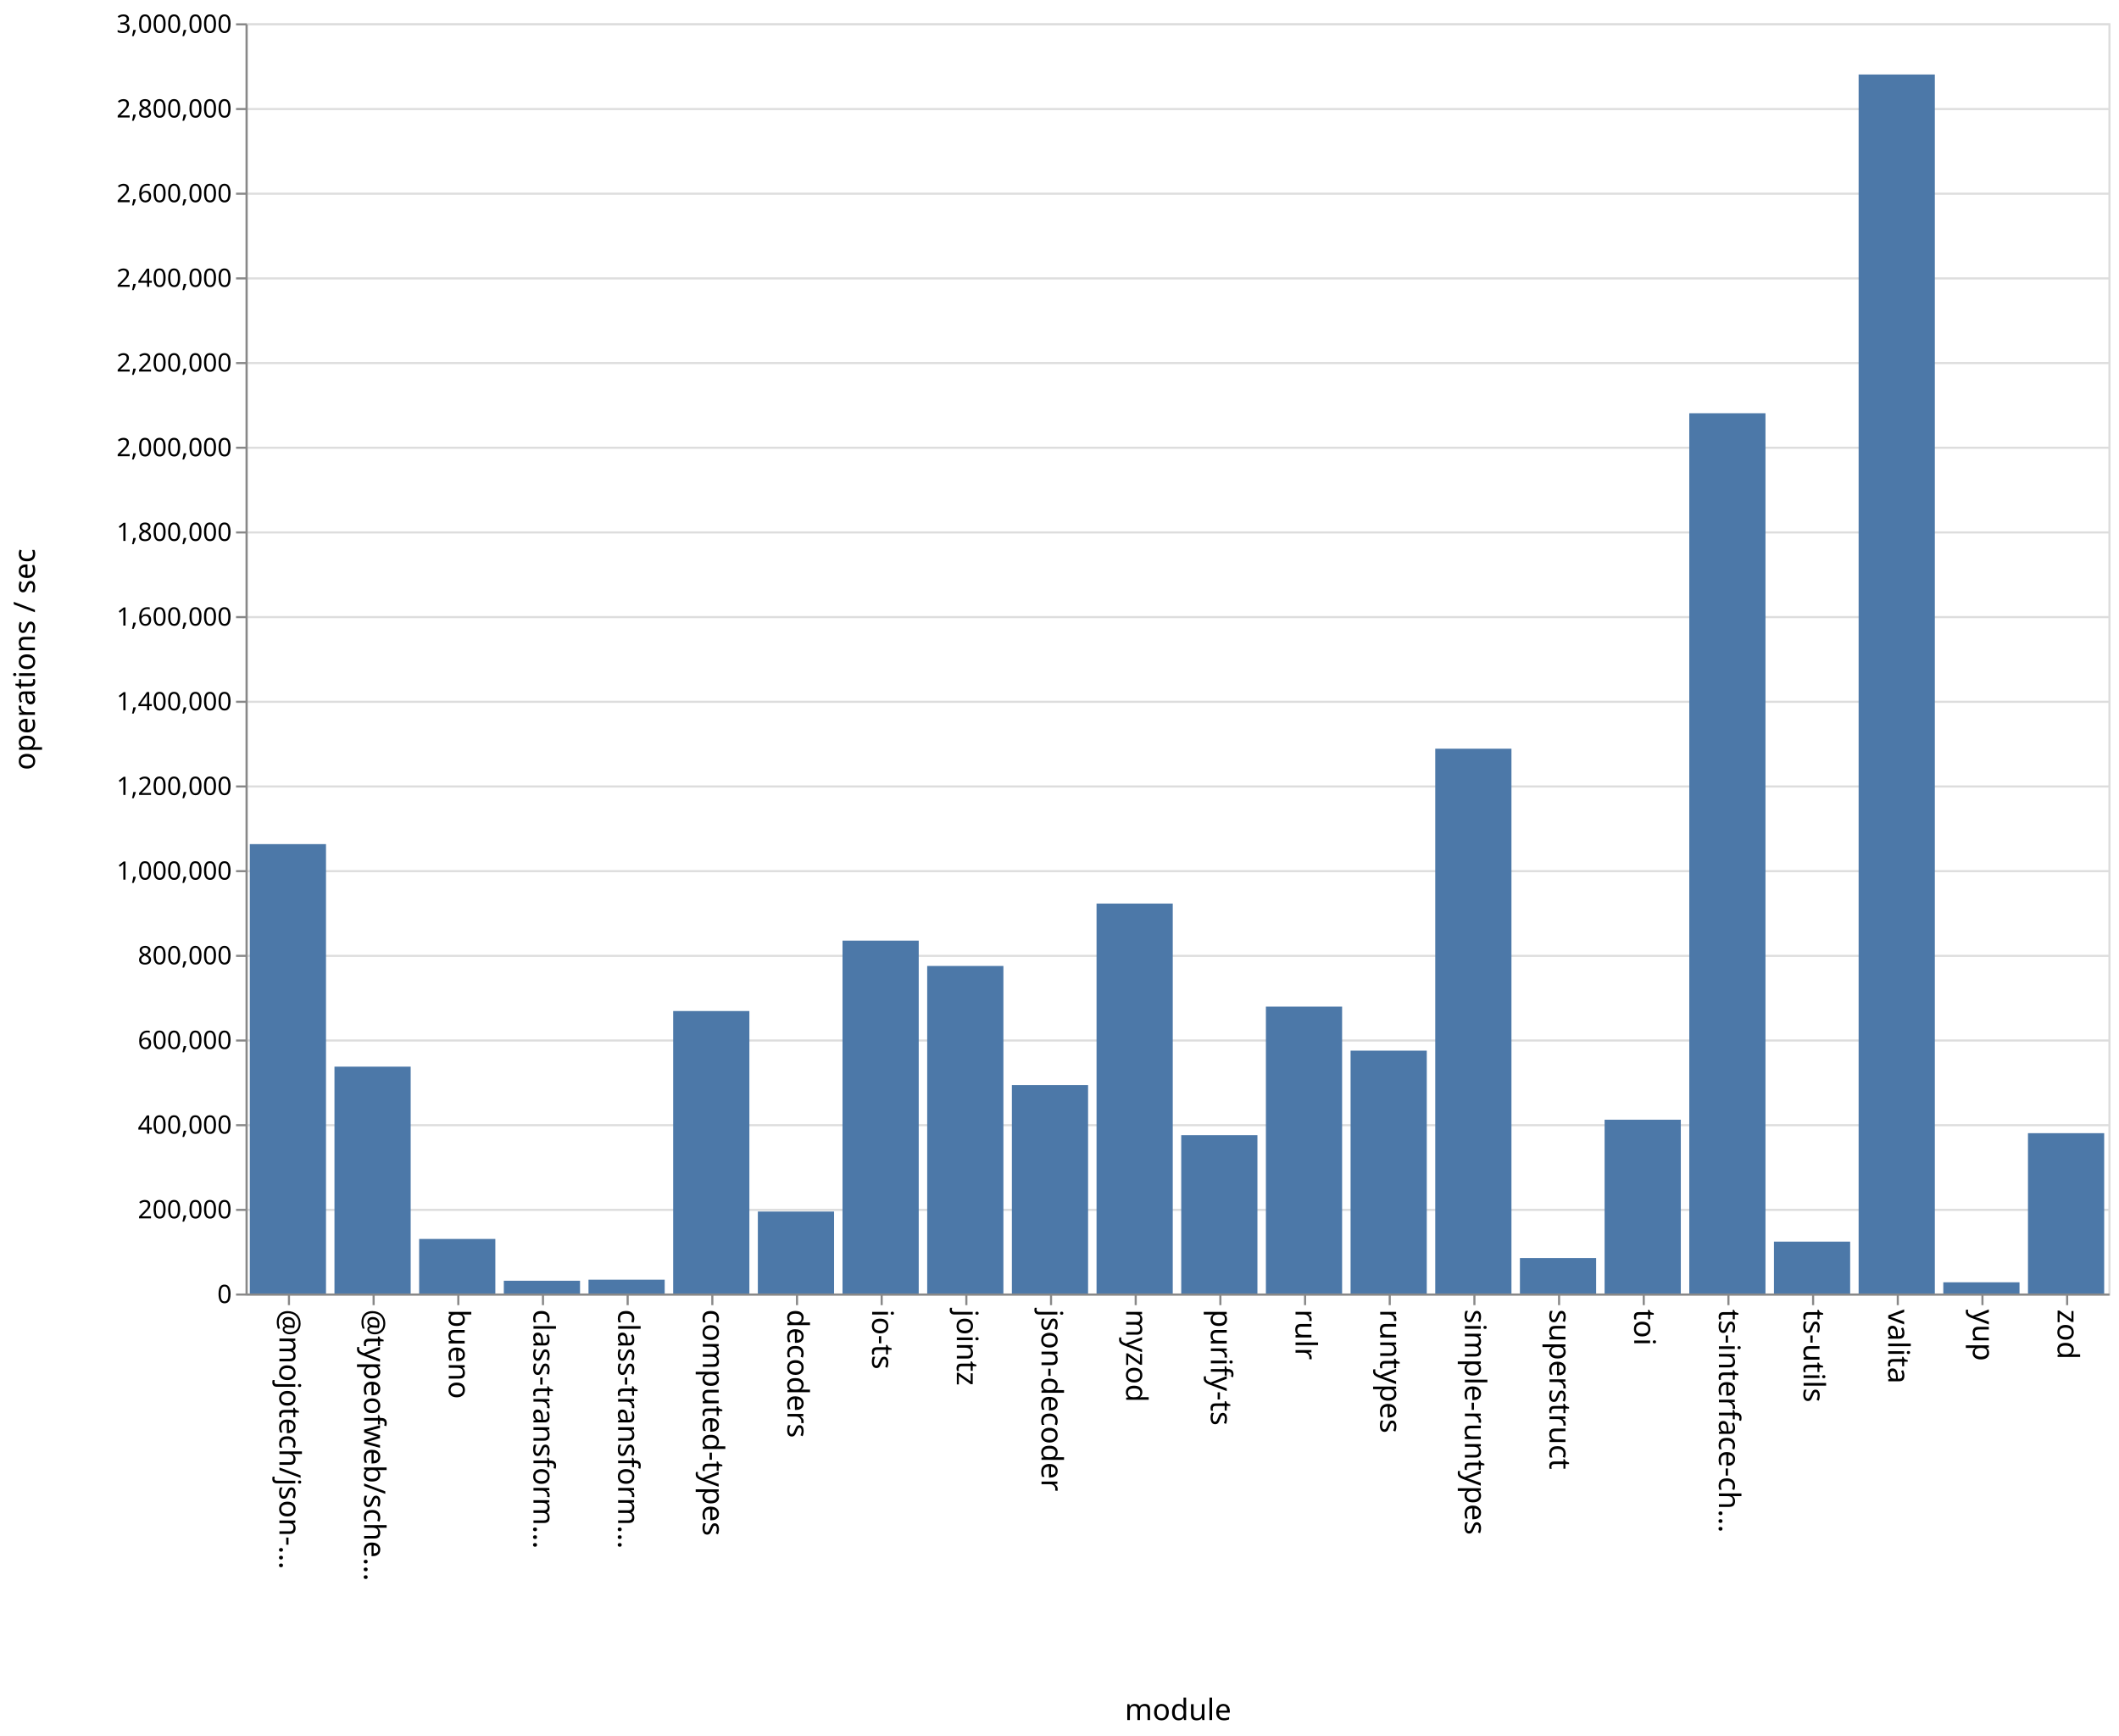
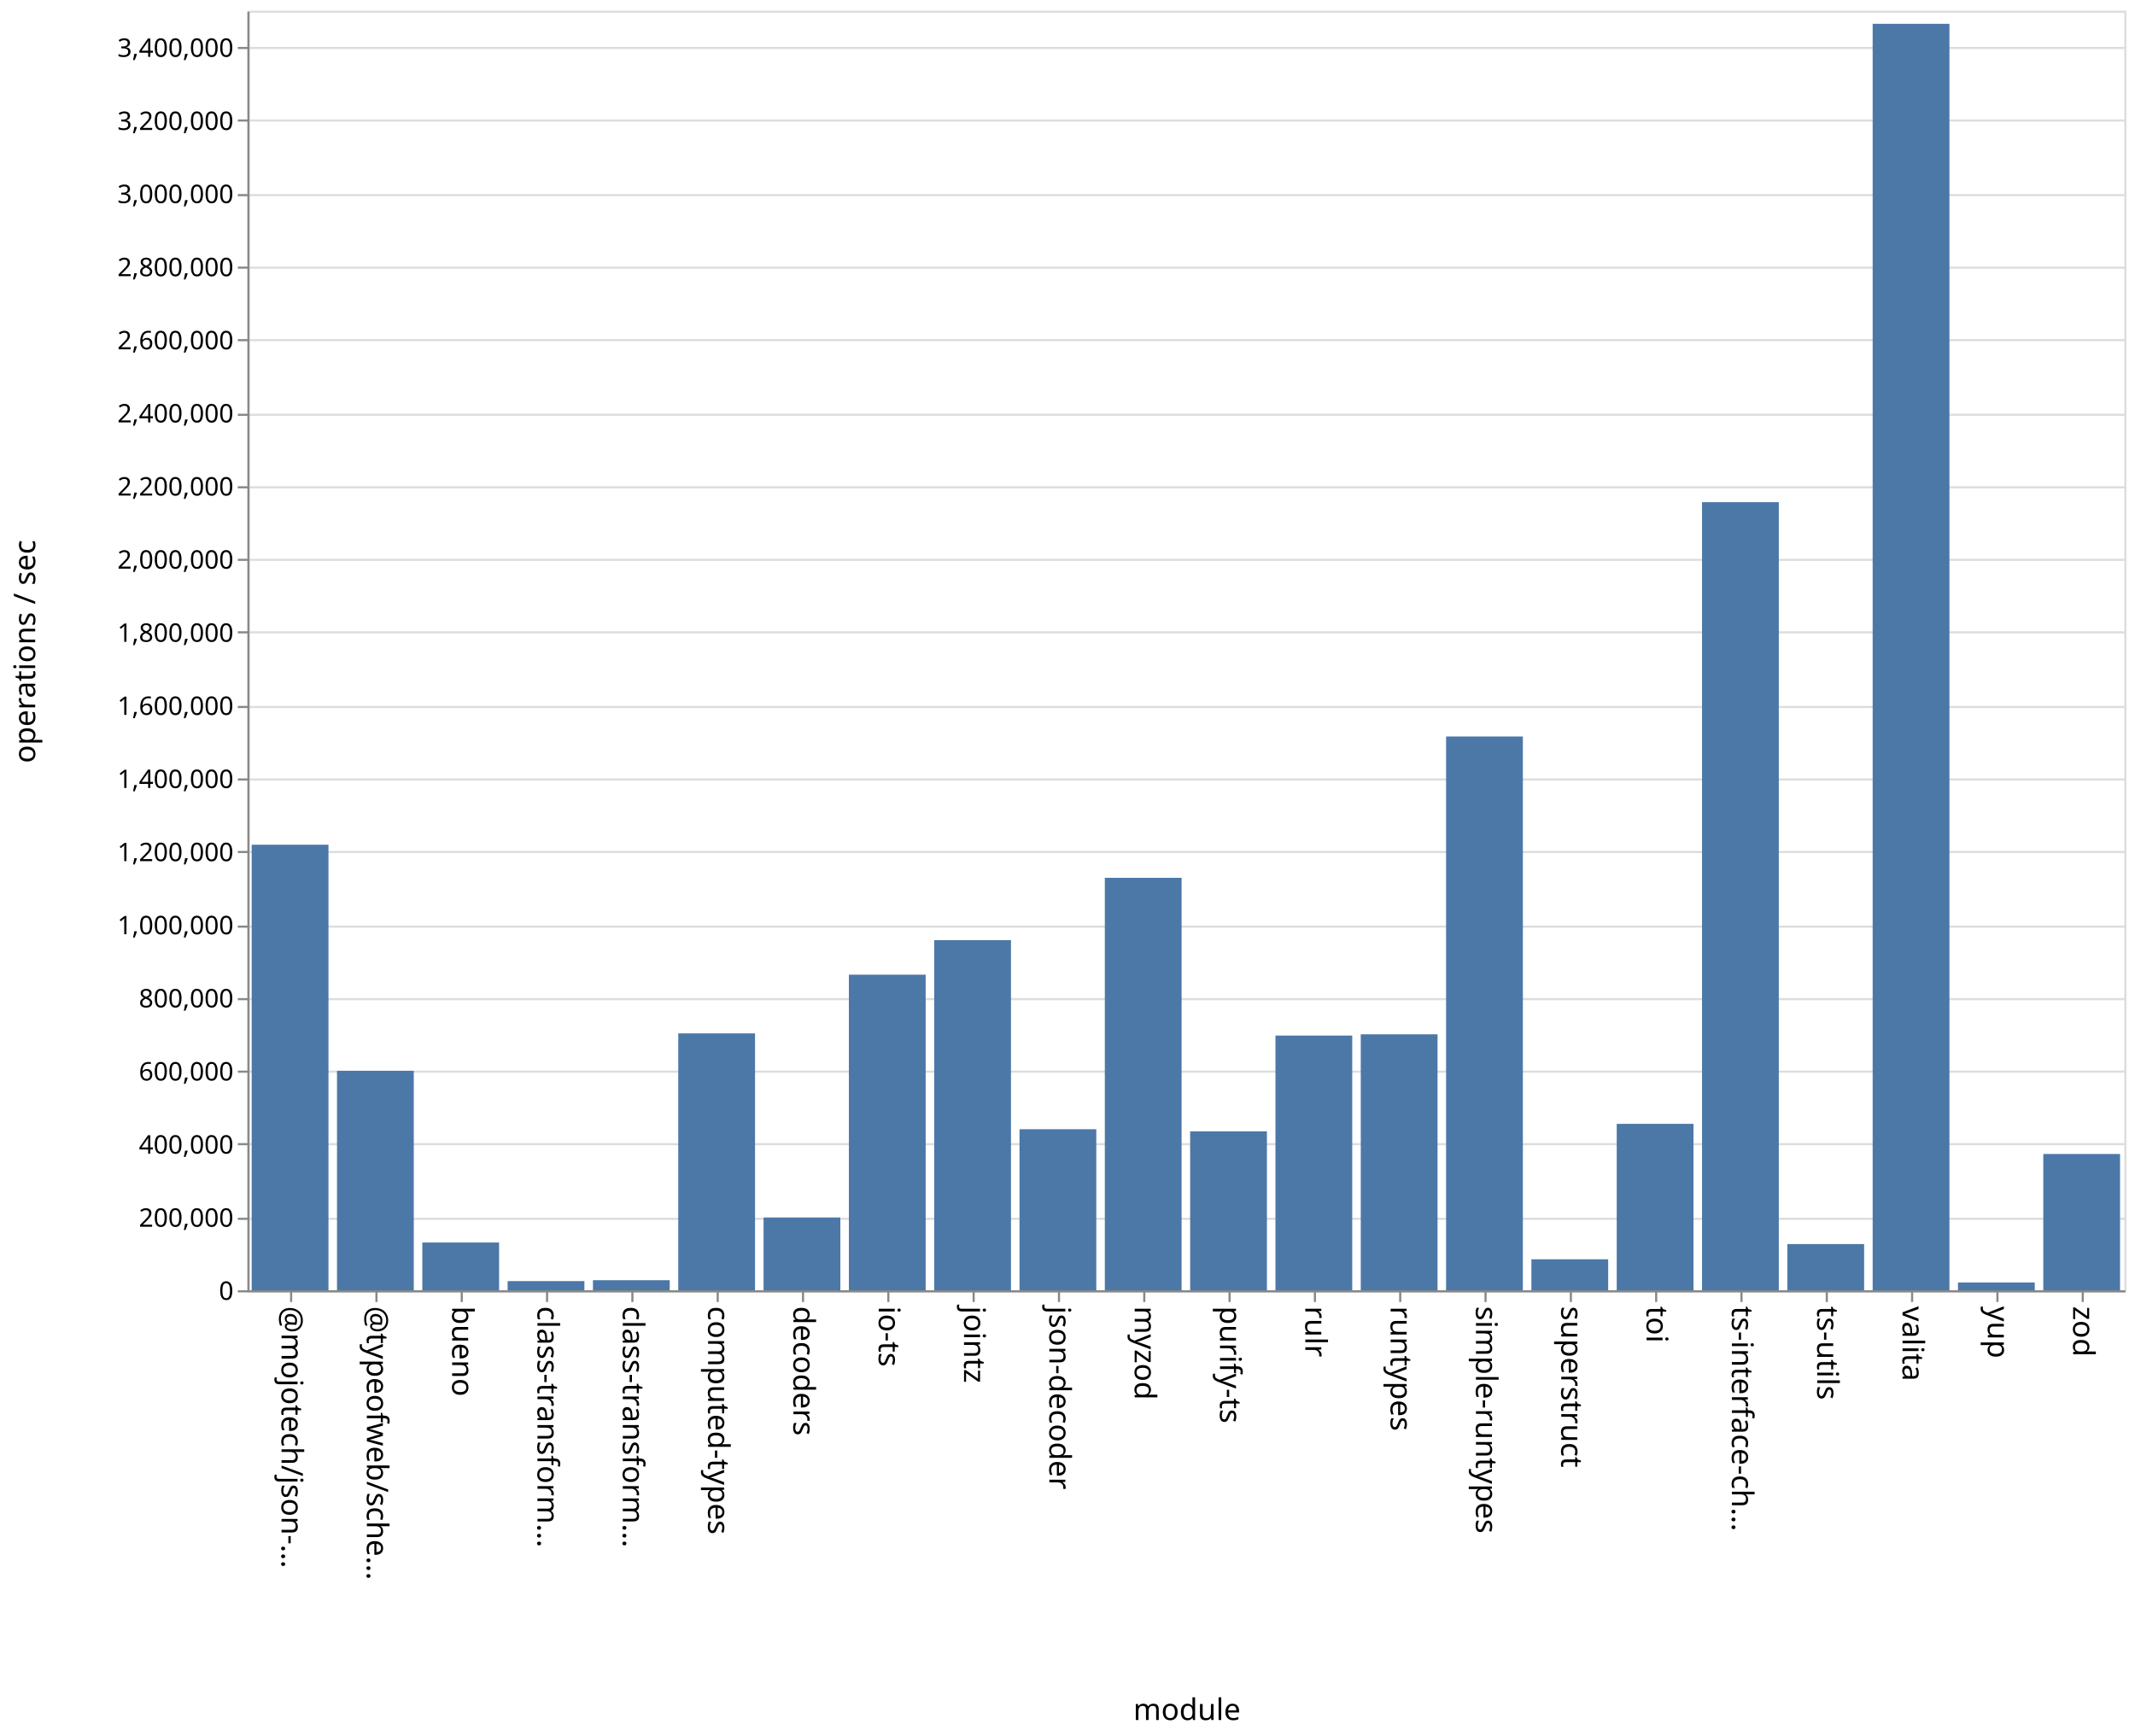
- <svg xmlns="http://www.w3.org/2000/svg" class="marks" width="1001" height="820">
-   <path fill="#fff" d="M0 0h1001v820H0z" />
+ <svg xmlns="http://www.w3.org/2000/svg" class="marks" width="1001" height="814">
+   <path fill="#fff" d="M0 0h1001v814H0z" />
  <g class="mark-group role-frame root" aria-roledescription="group mark container" fill="none" stroke-miterlimit="10">
-     <path class="background" aria-hidden="true" d="M116.5 11.5h880v600h-880Z" stroke="#ddd" />
-     <g class="mark-group role-axis" aria-roledescription="axis" aria-label="Y-axis for a linear scale with values from 0 to 3,000,000">
-       <path class="background" aria-hidden="true" d="M116.5 11.5Z" pointer-events="none" />
+     <path class="background" aria-hidden="true" d="M116.5 5.5h880v600h-880Z" stroke="#ddd" />
+     <g class="mark-group role-axis" aria-roledescription="axis" aria-label="Y-axis for a linear scale with values from 0 to 3,500,000">
+       <path class="background" aria-hidden="true" d="M116.5 5.5Z" pointer-events="none" />
      <g class="mark-rule role-axis-grid" pointer-events="none" stroke="#ddd">
-         <path d="M116.5 611.5h880M116.5 571.5h880M116.5 531.5h880M116.5 491.5h880M116.5 451.5h880M116.5 411.5h880M116.5 371.5h880M116.5 331.5h880M116.5 291.5h880M116.5 251.5h880M116.5 211.5h880M116.5 171.5h880M116.5 131.5h880M116.5 91.5h880M116.5 51.5h880M116.5 11.5h880" />
+         <path d="M116.5 605.5h880M116.5 571.5h880M116.5 536.5h880M116.5 502.5h880M116.5 468.5h880M116.5 434.5h880M116.5 399.5h880M116.5 365.5h880M116.5 331.5h880M116.5 296.5h880M116.5 262.5h880M116.5 228.5h880M116.5 194.5h880M116.5 159.5h880M116.5 125.5h880M116.5 91.5h880M116.5 56.5h880M116.5 22.5h880" />
      </g>
    </g>
    <g class="mark-group role-axis" aria-roledescription="axis" aria-label="X-axis titled 'module' for a discrete scale with 22 values: @mojotech/json-type-validation, @typeofweb/schema, bueno, class-transformer-validator-async, class-transformer-validator-sync, ending with zod">
-       <path class="background" aria-hidden="true" d="M116.5 611.5Z" pointer-events="none" />
+       <path class="background" aria-hidden="true" d="M116.5 605.5Z" pointer-events="none" />
      <g class="mark-rule role-axis-tick" pointer-events="none" stroke="#888">
-         <path d="M136.5 611.5v5M176.5 611.5v5M216.5 611.5v5M256.5 611.5v5M296.5 611.5v5M336.5 611.5v5M376.5 611.5v5M416.5 611.5v5M456.5 611.5v5M496.5 611.5v5M536.5 611.5v5M576.5 611.5v5M616.5 611.5v5M656.5 611.5v5M696.5 611.5v5M736.5 611.5v5M776.5 611.5v5M816.5 611.5v5M856.5 611.5v5M896.5 611.5v5M936.5 611.5v5M976.5 611.5v5" />
+         <path d="M136.5 605.5v5M176.5 605.5v5M216.5 605.5v5M256.5 605.5v5M296.5 605.5v5M336.5 605.5v5M376.5 605.5v5M416.5 605.5v5M456.5 605.5v5M496.5 605.5v5M536.5 605.5v5M576.5 605.5v5M616.5 605.5v5M656.5 605.5v5M696.5 605.5v5M736.5 605.5v5M776.5 605.5v5M816.5 605.5v5M856.5 605.5v5M896.5 605.5v5M936.5 605.5v5M976.5 605.5v5" />
      </g>
      <g class="mark-text role-axis-label" pointer-events="none" font-family="sans-serif" font-size="14" fill="#000">
-         <text transform="rotate(90 -243.25 375.25)">@mojotech/json-…</text>
-         <text transform="rotate(90 -223.25 395.25)">@typeofweb/sche…</text>
-         <text transform="rotate(90 -203.25 415.25)">bueno</text>
-         <text transform="rotate(90 -183.25 435.25)">class-transform…</text>
-         <text transform="rotate(90 -163.25 455.25)">class-transform…</text>
-         <text transform="rotate(90 -143.25 475.25)">computed-types</text>
-         <text transform="rotate(90 -123.25 495.25)">decoders</text>
-         <text transform="rotate(90 -103.25 515.25)">io-ts</text>
-         <text transform="rotate(90 -83.25 535.25)">jointz</text>
-         <text transform="rotate(90 -63.25 555.25)">json-decoder</text>
-         <text transform="rotate(90 -43.25 575.25)">myzod</text>
-         <text transform="rotate(90 -23.25 595.25)">purify-ts</text>
-         <text transform="rotate(90 -3.25 615.25)">rulr</text>
-         <text transform="rotate(90 16.75 635.25)">runtypes</text>
-         <text transform="rotate(90 36.75 655.25)">simple-runtypes</text>
-         <text transform="rotate(90 56.75 675.25)">superstruct</text>
-         <text transform="rotate(90 76.75 695.25)">toi</text>
-         <text transform="rotate(90 96.75 715.25)">ts-interface-ch…</text>
-         <text transform="rotate(90 116.75 735.25)">ts-utils</text>
-         <text transform="rotate(90 136.75 755.25)">valita</text>
-         <text transform="rotate(90 156.75 775.25)">yup</text>
-         <text transform="rotate(90 176.75 795.25)">zod</text>
+         <text transform="rotate(90 -240.25 372.25)">@mojotech/json-…</text>
+         <text transform="rotate(90 -220.25 392.25)">@typeofweb/sche…</text>
+         <text transform="rotate(90 -200.25 412.25)">bueno</text>
+         <text transform="rotate(90 -180.25 432.25)">class-transform…</text>
+         <text transform="rotate(90 -160.25 452.25)">class-transform…</text>
+         <text transform="rotate(90 -140.25 472.25)">computed-types</text>
+         <text transform="rotate(90 -120.25 492.25)">decoders</text>
+         <text transform="rotate(90 -100.25 512.25)">io-ts</text>
+         <text transform="rotate(90 -80.25 532.25)">jointz</text>
+         <text transform="rotate(90 -60.25 552.25)">json-decoder</text>
+         <text transform="rotate(90 -40.25 572.25)">myzod</text>
+         <text transform="rotate(90 -20.25 592.25)">purify-ts</text>
+         <text transform="rotate(90 -.25 612.25)">rulr</text>
+         <text transform="rotate(90 19.75 632.25)">runtypes</text>
+         <text transform="rotate(90 39.75 652.25)">simple-runtypes</text>
+         <text transform="rotate(90 59.75 672.25)">superstruct</text>
+         <text transform="rotate(90 79.75 692.25)">toi</text>
+         <text transform="rotate(90 99.75 712.25)">ts-interface-ch…</text>
+         <text transform="rotate(90 119.75 732.25)">ts-utils</text>
+         <text transform="rotate(90 139.75 752.25)">valita</text>
+         <text transform="rotate(90 159.75 772.25)">yup</text>
+         <text transform="rotate(90 179.75 792.25)">zod</text>
      </g>
-       <path stroke="#888" d="M116.5 611.5h880" class="mark-rule role-axis-domain" pointer-events="none" />
-       <text text-anchor="middle" transform="translate(556.5 812.5)" font-family="sans-serif" font-size="14" fill="#000" class="mark-text role-axis-title" pointer-events="none">module</text>
+       <path stroke="#888" d="M116.5 605.5h880" class="mark-rule role-axis-domain" pointer-events="none" />
+       <text text-anchor="middle" transform="translate(556.5 806.5)" font-family="sans-serif" font-size="14" fill="#000" class="mark-text role-axis-title" pointer-events="none">module</text>
    </g>
-     <g class="mark-group role-axis" aria-roledescription="axis" aria-label="Y-axis titled 'operations / sec' for a linear scale with values from 0 to 3,000,000">
-       <path class="background" aria-hidden="true" d="M116.5 11.5Z" pointer-events="none" />
+     <g class="mark-group role-axis" aria-roledescription="axis" aria-label="Y-axis titled 'operations / sec' for a linear scale with values from 0 to 3,500,000">
+       <path class="background" aria-hidden="true" d="M116.5 5.5Z" pointer-events="none" />
      <g class="mark-rule role-axis-tick" pointer-events="none" stroke="#888">
-         <path d="M116.5 611.5h-5M116.5 571.5h-5M116.5 531.5h-5M116.5 491.5h-5M116.5 451.5h-5M116.5 411.5h-5M116.5 371.5h-5M116.5 331.5h-5M116.5 291.5h-5M116.5 251.5h-5M116.5 211.5h-5M116.5 171.5h-5M116.5 131.5h-5M116.5 91.5h-5M116.5 51.5h-5M116.5 11.5h-5" />
+         <path d="M116.5 605.5h-5M116.5 571.5h-5M116.5 536.5h-5M116.5 502.5h-5M116.5 468.5h-5M116.5 434.5h-5M116.5 399.5h-5M116.5 365.5h-5M116.5 331.5h-5M116.5 296.5h-5M116.5 262.5h-5M116.5 228.5h-5M116.5 194.5h-5M116.5 159.5h-5M116.5 125.5h-5M116.5 91.5h-5M116.5 56.5h-5M116.5 22.5h-5" />
      </g>
      <g class="mark-text role-axis-label" pointer-events="none" text-anchor="end" font-family="sans-serif" font-size="12" fill="#000">
-         <text transform="translate(109.5 615.5)">0</text>
-         <text transform="translate(109.5 575.5)">200,000</text>
-         <text transform="translate(109.5 535.5)">400,000</text>
-         <text transform="translate(109.5 495.5)">600,000</text>
-         <text transform="translate(109.5 455.5)">800,000</text>
-         <text transform="translate(109.5 415.5)">1,000,000</text>
-         <text transform="translate(109.5 375.5)">1,200,000</text>
-         <text transform="translate(109.5 335.5)">1,400,000</text>
-         <text transform="translate(109.5 295.5)">1,600,000</text>
-         <text transform="translate(109.5 255.5)">1,800,000</text>
-         <text transform="translate(109.5 215.5)">2,000,000</text>
-         <text transform="translate(109.5 175.5)">2,200,000</text>
-         <text transform="translate(109.5 135.5)">2,400,000</text>
-         <text transform="translate(109.5 95.5)">2,600,000</text>
-         <text transform="translate(109.5 55.5)">2,800,000</text>
-         <text transform="translate(109.5 15.5)">3,000,000</text>
+         <text transform="translate(109.5 609.5)">0</text>
+         <text transform="translate(109.5 575.214)">200,000</text>
+         <text transform="translate(109.5 540.929)">400,000</text>
+         <text transform="translate(109.5 506.643)">600,000</text>
+         <text transform="translate(109.5 472.357)">800,000</text>
+         <text transform="translate(109.5 438.071)">1,000,000</text>
+         <text transform="translate(109.5 403.786)">1,200,000</text>
+         <text transform="translate(109.5 369.5)">1,400,000</text>
+         <text transform="translate(109.5 335.214)">1,600,000</text>
+         <text transform="translate(109.5 300.929)">1,800,000</text>
+         <text transform="translate(109.5 266.643)">2,000,000</text>
+         <text transform="translate(109.5 232.357)">2,200,000</text>
+         <text transform="translate(109.5 198.071)">2,400,000</text>
+         <text transform="translate(109.5 163.786)">2,600,000</text>
+         <text transform="translate(109.5 129.5)">2,800,000</text>
+         <text transform="translate(109.5 95.214)">3,000,000</text>
+         <text transform="translate(109.5 60.929)">3,200,000</text>
+         <text transform="translate(109.5 26.643)">3,400,000</text>
      </g>
-       <path stroke="#888" d="M116.5 611.5v-600" class="mark-rule role-axis-domain" pointer-events="none" />
-       <text text-anchor="middle" transform="rotate(-90 164 147.5)" font-family="sans-serif" font-size="14" fill="#000" class="mark-text role-axis-title" pointer-events="none">operations / sec</text>
+       <path stroke="#888" d="M116.5 605.5V5.5" class="mark-rule role-axis-domain" pointer-events="none" />
+       <text text-anchor="middle" transform="rotate(-90 161 144.5)" font-family="sans-serif" font-size="14" fill="#000" class="mark-text role-axis-title" pointer-events="none">operations / sec</text>
    </g>
    <g class="mark-rect role-mark marks" aria-roledescription="rect mark container" fill="#4c78a8">
-       <path d="M198 585.23h36V611h-36ZM238 604.97h36V611h-36ZM278 604.468h36V611h-36ZM318 477.572h36V611h-36ZM358 572.291h36V611h-36ZM398 444.321h36V611h-36ZM438 456.282h36V611h-36ZM478 512.543h36V611h-36ZM118 398.728h36V611h-36ZM518 426.812h36V611h-36ZM558 536.205h36V611h-36ZM598 475.48h36V611h-36ZM638 496.285h36V611h-36ZM678 353.659h36V611h-36ZM718 594.231h36V611h-36ZM758 528.908h36V611h-36ZM798 195.2h36V611h-36ZM838 586.495h36V611h-36ZM158 503.845h36V611h-36ZM878 35.19h36V611h-36ZM918 605.709h36V611h-36ZM958 535.27h36V611h-36Z" />
+       <path d="M198 582.622h36V605h-36ZM238 600.707h36V605h-36ZM278 600.286h36V605h-36ZM318 484.553h36V605h-36ZM358 570.868h36V605h-36ZM398 457.028h36V605h-36ZM438 440.83h36V605h-36ZM478 529.494h36V605h-36ZM118 396.091h36V605h-36ZM518 411.608h36V605h-36ZM558 530.48h36V605h-36ZM598 485.573h36V605h-36ZM638 484.984h36V605h-36ZM678 345.343h36V605h-36ZM718 590.481h36V605h-36ZM758 526.971h36V605h-36ZM798 235.467h36V605h-36ZM838 583.345h36V605h-36ZM158 502.102h36V605h-36ZM878 11.16h36V605h-36ZM918 601.349h36V605h-36ZM958 541.102h36V605h-36Z" />
    </g>
  </g>
</svg>
